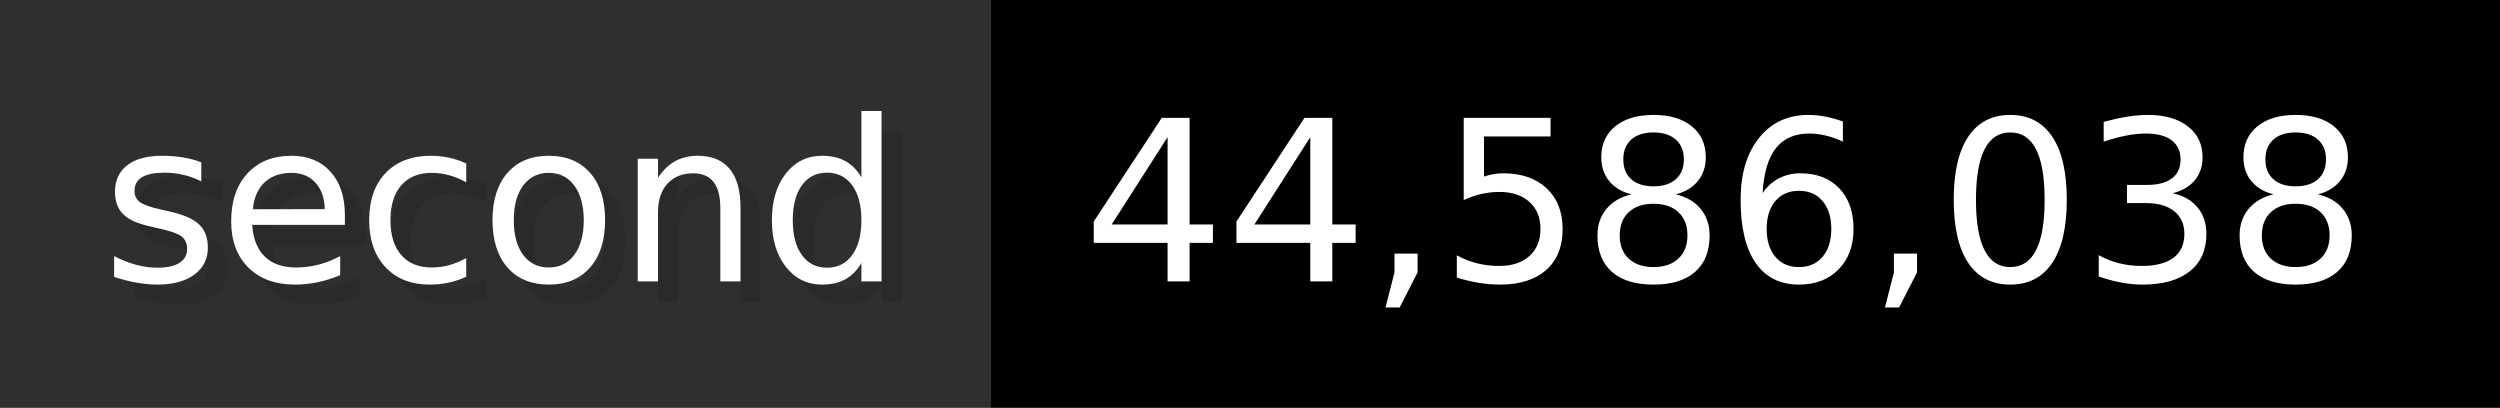
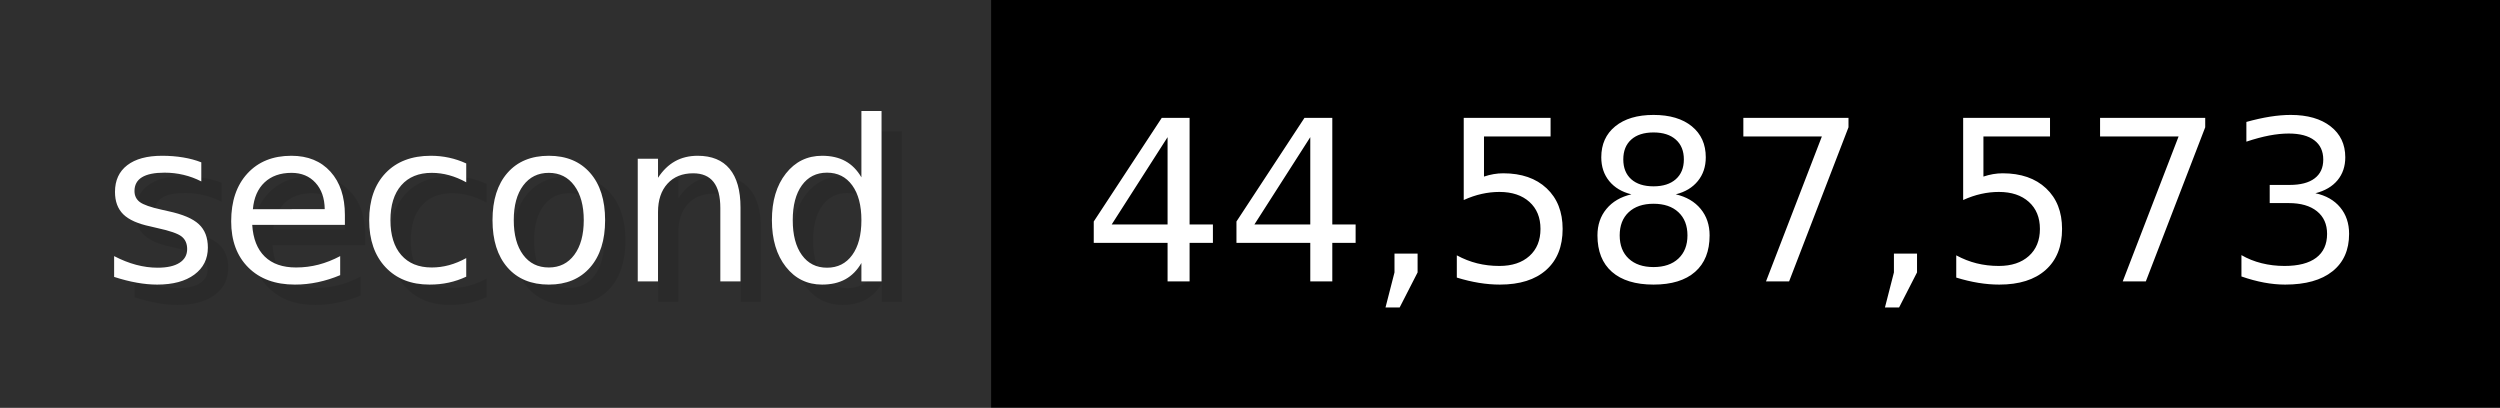
- <svg xmlns="http://www.w3.org/2000/svg" width="122.6" height="20" viewBox="0 0 1226 200" role="img" aria-label="second: 44,586,038">
+ <svg xmlns="http://www.w3.org/2000/svg" width="122.6" height="20" viewBox="0 0 1226 200" role="img" aria-label="second: 44,587,573">
  <g>
    <rect fill="#2F2F2F" width="486" height="200" />
    <rect fill="#" x="486" width="740" height="200" />
  </g>
  <g aria-hidden="true" fill="#fff" text-anchor="start" font-family="Verdana,DejaVu Sans,sans-serif" font-size="110">
    <text x="60" y="148" textLength="386" fill="#000" opacity="0.1">second</text>
    <text x="50" y="138" textLength="386">second</text>
-     <text x="541" y="148" textLength="640" fill="#000" opacity="0.1">44,586,038</text>
-     <text x="531" y="138" textLength="640">44,586,038</text>
+     <text x="541" y="148" textLength="640" fill="#000" opacity="0.1">44,587,573</text>
+     <text x="531" y="138" textLength="640">44,587,573</text>
  </g>
</svg>
